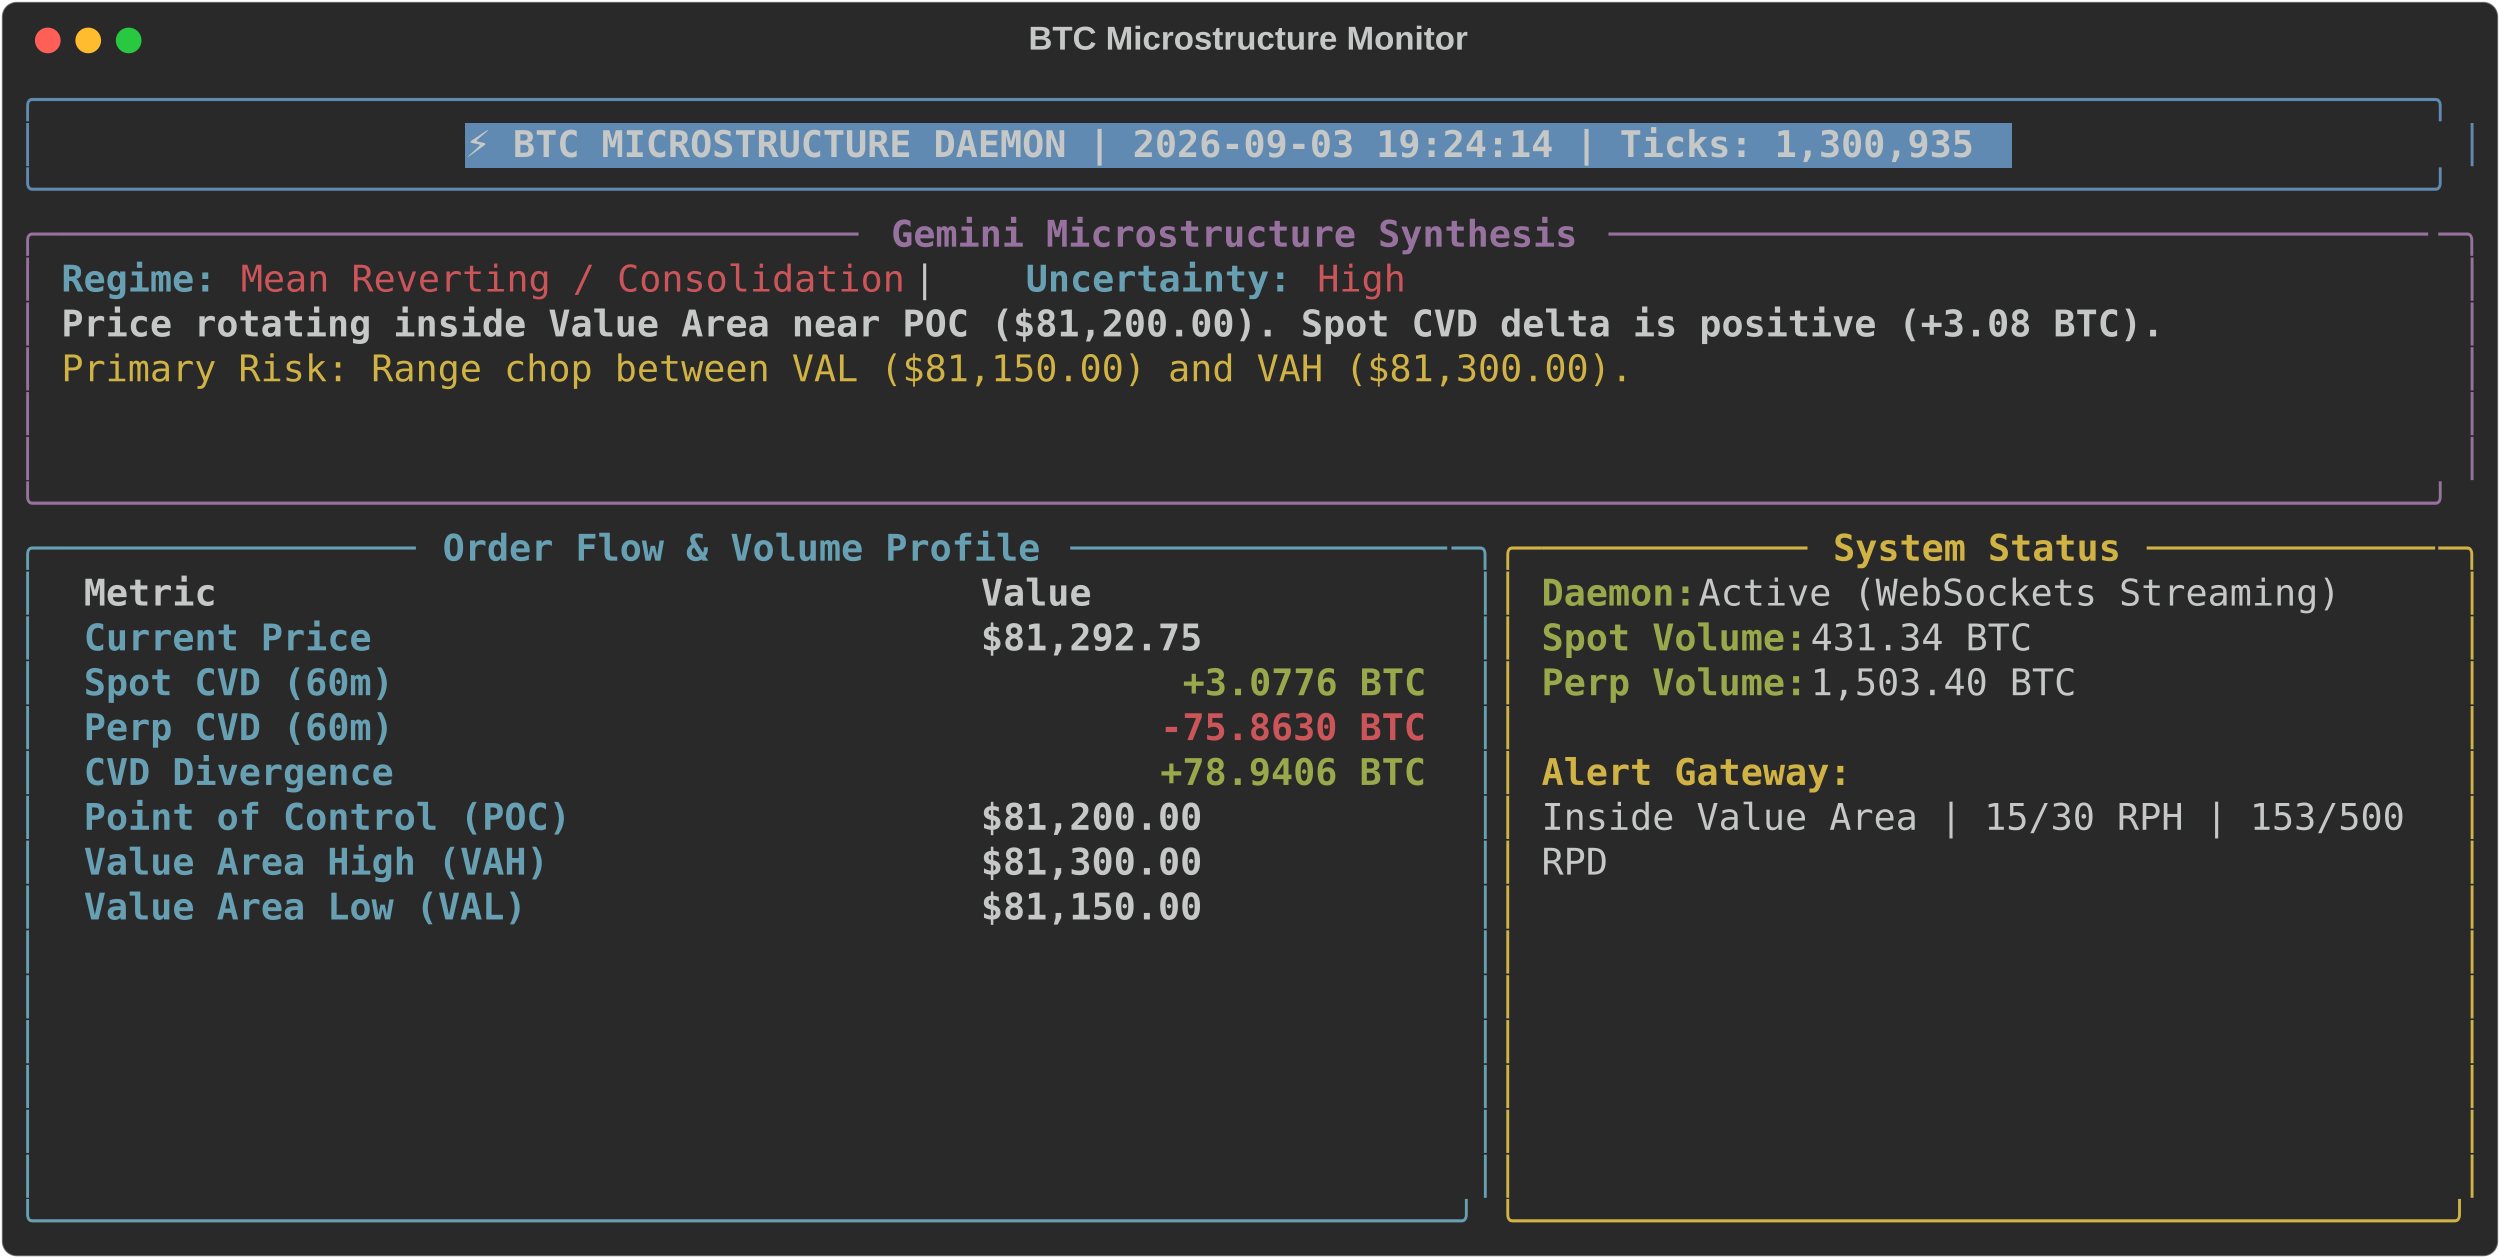
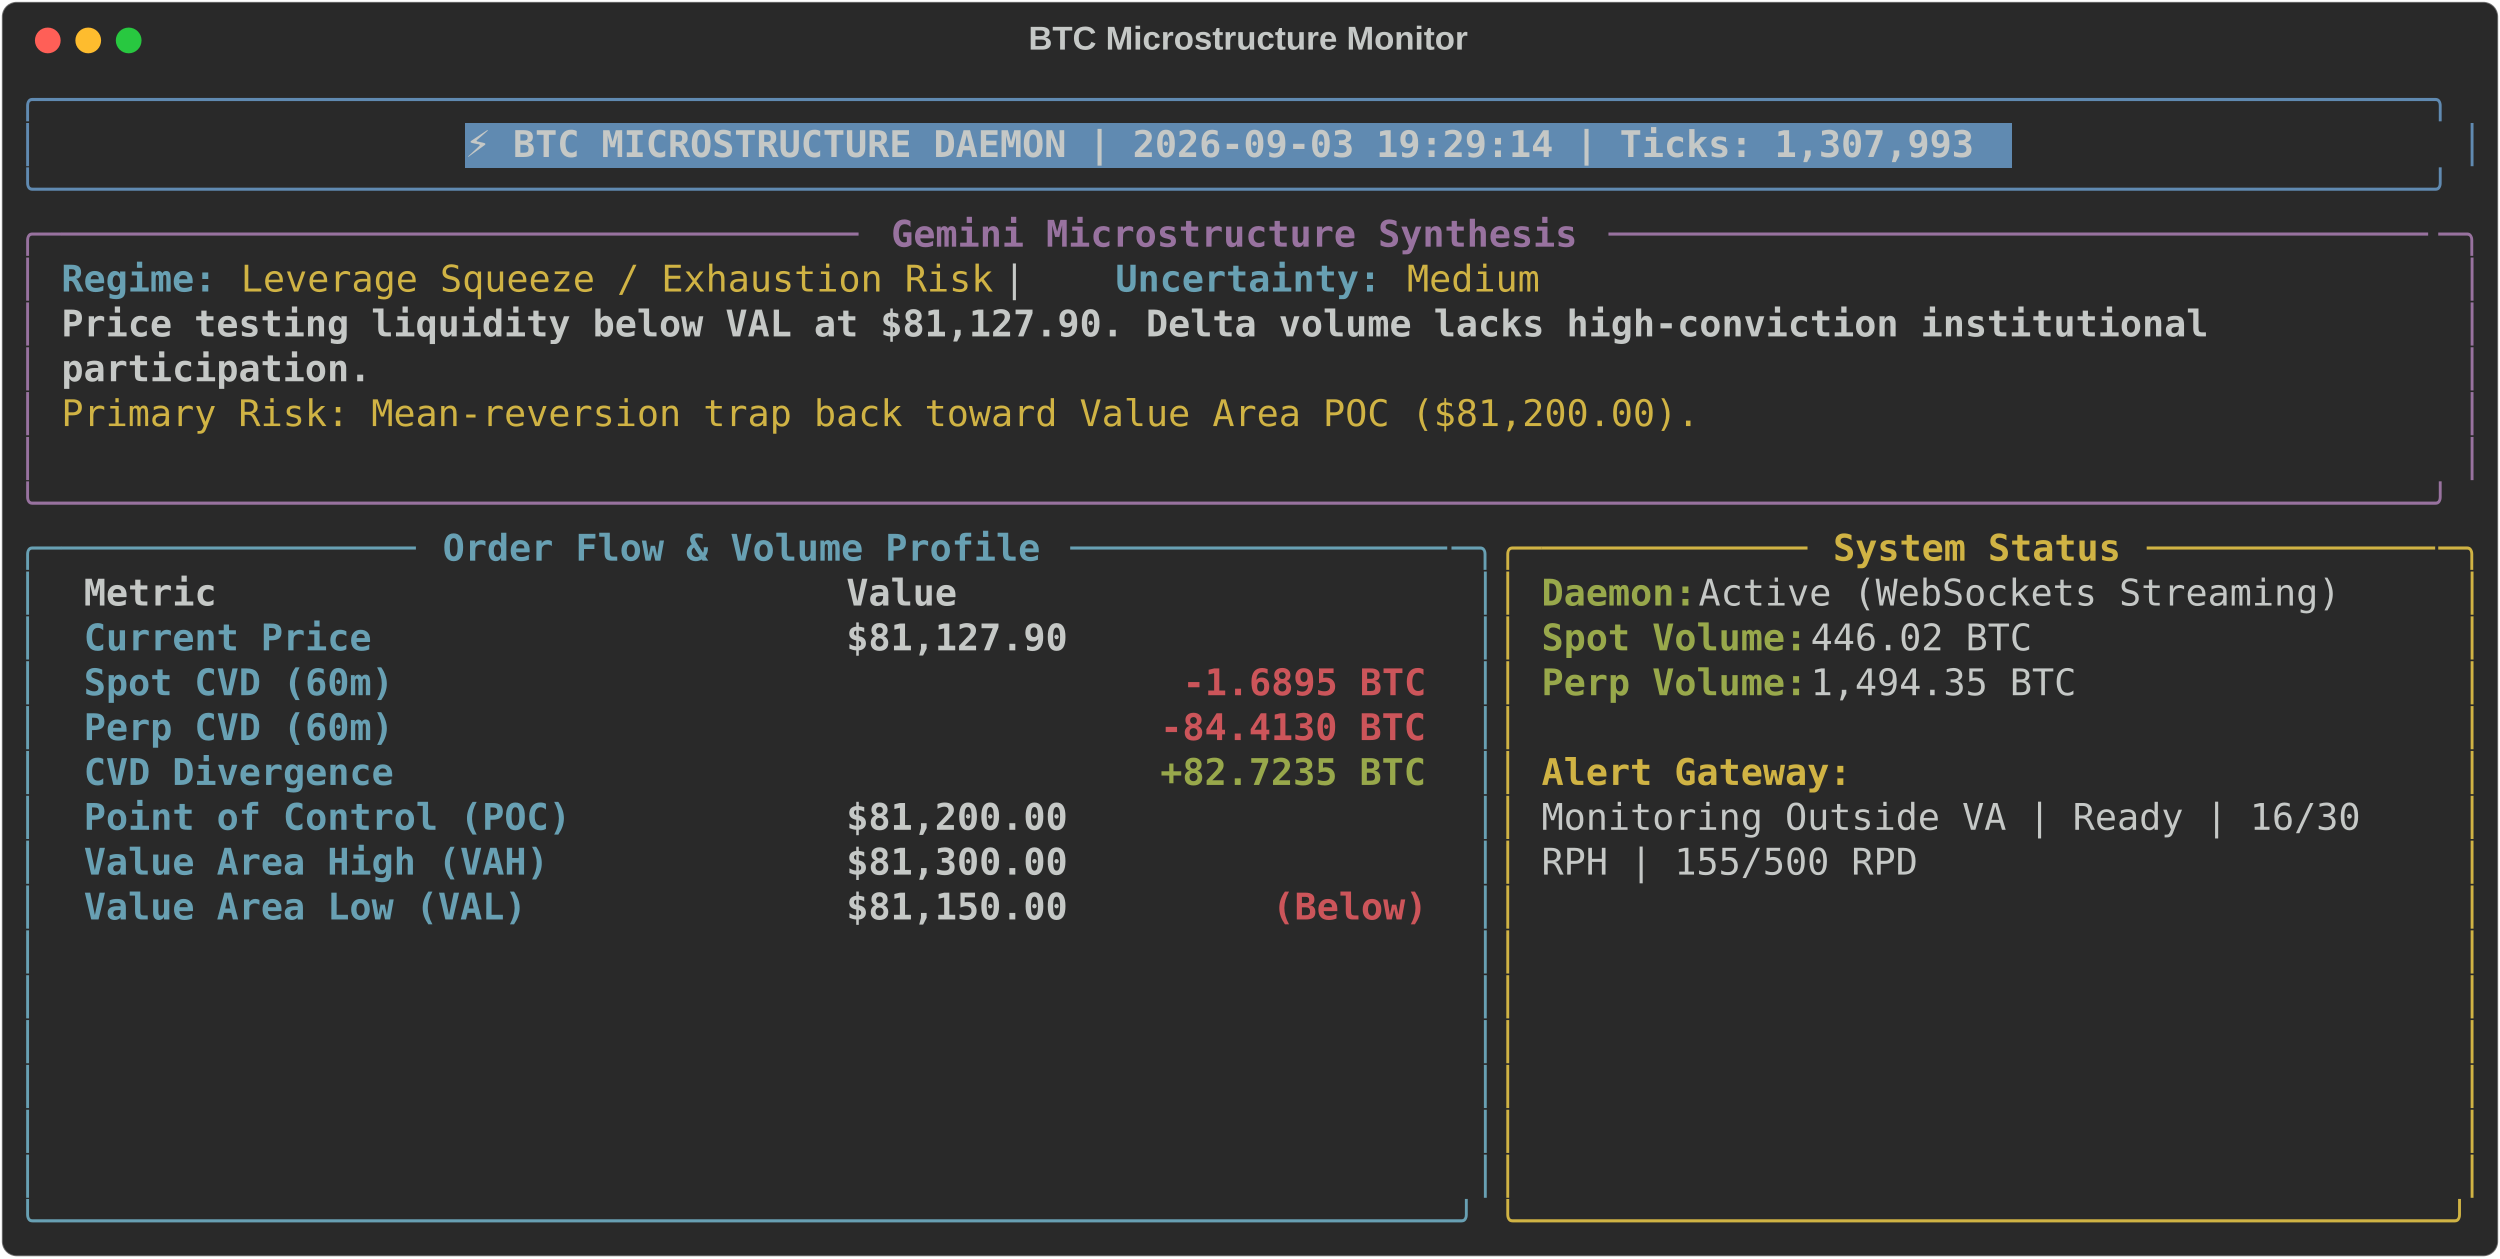
<svg xmlns="http://www.w3.org/2000/svg" class="rich-terminal" viewBox="0 0 1360 684.4">
  <style>

    @font-face {
        font-family: "Fira Code";
        src: local("FiraCode-Regular"),
                url("https://cdnjs.cloudflare.com/ajax/libs/firacode/6.2.0/woff2/FiraCode-Regular.woff2") format("woff2"),
                url("https://cdnjs.cloudflare.com/ajax/libs/firacode/6.2.0/woff/FiraCode-Regular.woff") format("woff");
        font-style: normal;
        font-weight: 400;
    }
    @font-face {
        font-family: "Fira Code";
        src: local("FiraCode-Bold"),
                url("https://cdnjs.cloudflare.com/ajax/libs/firacode/6.2.0/woff2/FiraCode-Bold.woff2") format("woff2"),
                url("https://cdnjs.cloudflare.com/ajax/libs/firacode/6.2.0/woff/FiraCode-Bold.woff") format("woff");
        font-style: bold;
        font-weight: 700;
    }

-     .terminal-2277723588-matrix {
+     .terminal-1126604002-matrix {
        font-family: Fira Code, monospace;
        font-size: 20px;
        line-height: 24.4px;
        font-variant-east-asian: full-width;
    }

-     .terminal-2277723588-title {
+     .terminal-1126604002-title {
        font-size: 18px;
        font-weight: bold;
        font-family: arial;
    }

-     .terminal-2277723588-r1 { fill: #608ab1 }
- .terminal-2277723588-r2 { fill: #c5c8c6 }
- .terminal-2277723588-r3 { fill: #c5c8c6;font-weight: bold }
- .terminal-2277723588-r4 { fill: #98729f }
- .terminal-2277723588-r5 { fill: #98729f;font-weight: bold }
- .terminal-2277723588-r6 { fill: #68a0b3;font-weight: bold }
- .terminal-2277723588-r7 { fill: #cc555a }
- .terminal-2277723588-r8 { fill: #d0b344 }
- .terminal-2277723588-r9 { fill: #68a0b3 }
- .terminal-2277723588-r10 { fill: #d0b344;font-weight: bold }
- .terminal-2277723588-r11 { fill: #98a84b;font-weight: bold }
- .terminal-2277723588-r12 { fill: #cc555a;font-weight: bold }
+     .terminal-1126604002-r1 { fill: #608ab1 }
+ .terminal-1126604002-r2 { fill: #c5c8c6 }
+ .terminal-1126604002-r3 { fill: #c5c8c6;font-weight: bold }
+ .terminal-1126604002-r4 { fill: #98729f }
+ .terminal-1126604002-r5 { fill: #98729f;font-weight: bold }
+ .terminal-1126604002-r6 { fill: #68a0b3;font-weight: bold }
+ .terminal-1126604002-r7 { fill: #d0b344 }
+ .terminal-1126604002-r8 { fill: #68a0b3 }
+ .terminal-1126604002-r9 { fill: #d0b344;font-weight: bold }
+ .terminal-1126604002-r10 { fill: #98a84b;font-weight: bold }
+ .terminal-1126604002-r11 { fill: #cc555a;font-weight: bold }
    </style>
  <defs>
-     <clipPath id="terminal-2277723588-clip-terminal">
+     <clipPath id="terminal-1126604002-clip-terminal">
      <rect x="0" y="0" width="1341.0" height="633.4" />
    </clipPath>
-     <clipPath id="terminal-2277723588-line-0">
+     <clipPath id="terminal-1126604002-line-0">
      <rect x="0" y="1.5" width="1342" height="24.65" />
    </clipPath>
-     <clipPath id="terminal-2277723588-line-1">
+     <clipPath id="terminal-1126604002-line-1">
      <rect x="0" y="25.9" width="1342" height="24.65" />
    </clipPath>
-     <clipPath id="terminal-2277723588-line-2">
+     <clipPath id="terminal-1126604002-line-2">
      <rect x="0" y="50.3" width="1342" height="24.65" />
    </clipPath>
-     <clipPath id="terminal-2277723588-line-3">
+     <clipPath id="terminal-1126604002-line-3">
      <rect x="0" y="74.7" width="1342" height="24.65" />
    </clipPath>
-     <clipPath id="terminal-2277723588-line-4">
+     <clipPath id="terminal-1126604002-line-4">
      <rect x="0" y="99.1" width="1342" height="24.65" />
    </clipPath>
-     <clipPath id="terminal-2277723588-line-5">
+     <clipPath id="terminal-1126604002-line-5">
      <rect x="0" y="123.5" width="1342" height="24.65" />
    </clipPath>
-     <clipPath id="terminal-2277723588-line-6">
+     <clipPath id="terminal-1126604002-line-6">
      <rect x="0" y="147.9" width="1342" height="24.65" />
    </clipPath>
-     <clipPath id="terminal-2277723588-line-7">
+     <clipPath id="terminal-1126604002-line-7">
      <rect x="0" y="172.3" width="1342" height="24.65" />
    </clipPath>
-     <clipPath id="terminal-2277723588-line-8">
+     <clipPath id="terminal-1126604002-line-8">
      <rect x="0" y="196.7" width="1342" height="24.65" />
    </clipPath>
-     <clipPath id="terminal-2277723588-line-9">
+     <clipPath id="terminal-1126604002-line-9">
      <rect x="0" y="221.1" width="1342" height="24.65" />
    </clipPath>
-     <clipPath id="terminal-2277723588-line-10">
+     <clipPath id="terminal-1126604002-line-10">
      <rect x="0" y="245.5" width="1342" height="24.65" />
    </clipPath>
-     <clipPath id="terminal-2277723588-line-11">
+     <clipPath id="terminal-1126604002-line-11">
      <rect x="0" y="269.9" width="1342" height="24.65" />
    </clipPath>
-     <clipPath id="terminal-2277723588-line-12">
+     <clipPath id="terminal-1126604002-line-12">
      <rect x="0" y="294.3" width="1342" height="24.65" />
    </clipPath>
-     <clipPath id="terminal-2277723588-line-13">
+     <clipPath id="terminal-1126604002-line-13">
      <rect x="0" y="318.7" width="1342" height="24.65" />
    </clipPath>
-     <clipPath id="terminal-2277723588-line-14">
+     <clipPath id="terminal-1126604002-line-14">
      <rect x="0" y="343.1" width="1342" height="24.65" />
    </clipPath>
-     <clipPath id="terminal-2277723588-line-15">
+     <clipPath id="terminal-1126604002-line-15">
      <rect x="0" y="367.5" width="1342" height="24.65" />
    </clipPath>
-     <clipPath id="terminal-2277723588-line-16">
+     <clipPath id="terminal-1126604002-line-16">
      <rect x="0" y="391.9" width="1342" height="24.65" />
    </clipPath>
-     <clipPath id="terminal-2277723588-line-17">
+     <clipPath id="terminal-1126604002-line-17">
      <rect x="0" y="416.3" width="1342" height="24.65" />
    </clipPath>
-     <clipPath id="terminal-2277723588-line-18">
+     <clipPath id="terminal-1126604002-line-18">
      <rect x="0" y="440.7" width="1342" height="24.65" />
    </clipPath>
-     <clipPath id="terminal-2277723588-line-19">
+     <clipPath id="terminal-1126604002-line-19">
      <rect x="0" y="465.1" width="1342" height="24.65" />
    </clipPath>
-     <clipPath id="terminal-2277723588-line-20">
+     <clipPath id="terminal-1126604002-line-20">
      <rect x="0" y="489.5" width="1342" height="24.65" />
    </clipPath>
-     <clipPath id="terminal-2277723588-line-21">
+     <clipPath id="terminal-1126604002-line-21">
      <rect x="0" y="513.9" width="1342" height="24.65" />
    </clipPath>
-     <clipPath id="terminal-2277723588-line-22">
+     <clipPath id="terminal-1126604002-line-22">
      <rect x="0" y="538.3" width="1342" height="24.65" />
    </clipPath>
-     <clipPath id="terminal-2277723588-line-23">
+     <clipPath id="terminal-1126604002-line-23">
      <rect x="0" y="562.7" width="1342" height="24.65" />
    </clipPath>
-     <clipPath id="terminal-2277723588-line-24">
+     <clipPath id="terminal-1126604002-line-24">
      <rect x="0" y="587.1" width="1342" height="24.65" />
    </clipPath>
  </defs>
  <rect fill="#292929" stroke="rgba(255,255,255,0.35)" stroke-width="1" x="1" y="1" width="1358" height="682.4" rx="8" />
-   <text class="terminal-2277723588-title" fill="#c5c8c6" text-anchor="middle" x="679" y="27">BTC Microstructure Monitor</text>
+   <text class="terminal-1126604002-title" fill="#c5c8c6" text-anchor="middle" x="679" y="27">BTC Microstructure Monitor</text>
  <g transform="translate(26,22)">
    <circle cx="0" cy="0" r="7" fill="#ff5f57" />
    <circle cx="22" cy="0" r="7" fill="#febc2e" />
    <circle cx="44" cy="0" r="7" fill="#28c840" />
  </g>
-   <g transform="translate(9, 41)" clip-path="url(#terminal-2277723588-clip-terminal)">
+   <g transform="translate(9, 41)" clip-path="url(#terminal-1126604002-clip-terminal)">
    <rect fill="#608ab1" x="244" y="25.9" width="841.8" height="24.65" shape-rendering="crispEdges" />
-     <g class="terminal-2277723588-matrix">
-       <text class="terminal-2277723588-r1" x="0" y="20" textLength="1342" clip-path="url(#terminal-2277723588-line-0)">╭────────────────────────────────────────────────────────────────────────────────────────────────────────────╮</text>
-       <text class="terminal-2277723588-r2" x="1342" y="20" textLength="12.2" clip-path="url(#terminal-2277723588-line-0)">
- </text>
-       <text class="terminal-2277723588-r1" x="0" y="44.4" textLength="12.2" clip-path="url(#terminal-2277723588-line-1)">│</text>
-       <text class="terminal-2277723588-r3" x="244" y="44.4" textLength="829.6" clip-path="url(#terminal-2277723588-line-1)">⚡ BTC MICROSTRUCTURE DAEMON | 2026-09-03 19:24:14 | Ticks: 1,300,935</text>
-       <text class="terminal-2277723588-r1" x="1329.8" y="44.4" textLength="12.2" clip-path="url(#terminal-2277723588-line-1)">│</text>
-       <text class="terminal-2277723588-r2" x="1342" y="44.4" textLength="12.2" clip-path="url(#terminal-2277723588-line-1)">
- </text>
-       <text class="terminal-2277723588-r1" x="0" y="68.8" textLength="1342" clip-path="url(#terminal-2277723588-line-2)">╰────────────────────────────────────────────────────────────────────────────────────────────────────────────╯</text>
-       <text class="terminal-2277723588-r2" x="1342" y="68.8" textLength="12.2" clip-path="url(#terminal-2277723588-line-2)">
- </text>
-       <text class="terminal-2277723588-r4" x="0" y="93.2" textLength="24.4" clip-path="url(#terminal-2277723588-line-3)">╭─</text>
-       <text class="terminal-2277723588-r4" x="24.4" y="93.2" textLength="439.2" clip-path="url(#terminal-2277723588-line-3)">────────────────────────────────────</text>
-       <text class="terminal-2277723588-r5" x="475.8" y="93.2" textLength="378.2" clip-path="url(#terminal-2277723588-line-3)">Gemini Microstructure Synthesis</text>
-       <text class="terminal-2277723588-r4" x="866.2" y="93.2" textLength="451.4" clip-path="url(#terminal-2277723588-line-3)">─────────────────────────────────────</text>
-       <text class="terminal-2277723588-r4" x="1317.6" y="93.2" textLength="24.4" clip-path="url(#terminal-2277723588-line-3)">─╮</text>
-       <text class="terminal-2277723588-r2" x="1342" y="93.2" textLength="12.2" clip-path="url(#terminal-2277723588-line-3)">
- </text>
-       <text class="terminal-2277723588-r4" x="0" y="117.6" textLength="12.2" clip-path="url(#terminal-2277723588-line-4)">│</text>
-       <text class="terminal-2277723588-r6" x="24.4" y="117.6" textLength="85.4" clip-path="url(#terminal-2277723588-line-4)">Regime:</text>
-       <text class="terminal-2277723588-r7" x="122" y="117.6" textLength="366" clip-path="url(#terminal-2277723588-line-4)">Mean Reverting / Consolidation</text>
-       <text class="terminal-2277723588-r2" x="488" y="117.6" textLength="61" clip-path="url(#terminal-2277723588-line-4)">  |  </text>
-       <text class="terminal-2277723588-r6" x="549" y="117.6" textLength="146.4" clip-path="url(#terminal-2277723588-line-4)">Uncertainty:</text>
-       <text class="terminal-2277723588-r7" x="707.6" y="117.6" textLength="48.8" clip-path="url(#terminal-2277723588-line-4)">High</text>
-       <text class="terminal-2277723588-r4" x="1329.8" y="117.6" textLength="12.2" clip-path="url(#terminal-2277723588-line-4)">│</text>
-       <text class="terminal-2277723588-r2" x="1342" y="117.6" textLength="12.2" clip-path="url(#terminal-2277723588-line-4)">
- </text>
-       <text class="terminal-2277723588-r4" x="0" y="142" textLength="12.2" clip-path="url(#terminal-2277723588-line-5)">│</text>
-       <text class="terminal-2277723588-r3" x="24.4" y="142" textLength="1159" clip-path="url(#terminal-2277723588-line-5)">Price rotating inside Value Area near POC ($81,200.00). Spot CVD delta is positive (+3.08 BTC).</text>
-       <text class="terminal-2277723588-r4" x="1329.8" y="142" textLength="12.2" clip-path="url(#terminal-2277723588-line-5)">│</text>
-       <text class="terminal-2277723588-r2" x="1342" y="142" textLength="12.2" clip-path="url(#terminal-2277723588-line-5)">
- </text>
-       <text class="terminal-2277723588-r4" x="0" y="166.4" textLength="12.2" clip-path="url(#terminal-2277723588-line-6)">│</text>
-       <text class="terminal-2277723588-r8" x="24.4" y="166.4" textLength="866.2" clip-path="url(#terminal-2277723588-line-6)">Primary Risk: Range chop between VAL ($81,150.00) and VAH ($81,300.00).</text>
-       <text class="terminal-2277723588-r4" x="1329.8" y="166.4" textLength="12.2" clip-path="url(#terminal-2277723588-line-6)">│</text>
-       <text class="terminal-2277723588-r2" x="1342" y="166.4" textLength="12.2" clip-path="url(#terminal-2277723588-line-6)">
- </text>
-       <text class="terminal-2277723588-r4" x="0" y="190.8" textLength="12.2" clip-path="url(#terminal-2277723588-line-7)">│</text>
-       <text class="terminal-2277723588-r4" x="1329.8" y="190.8" textLength="12.2" clip-path="url(#terminal-2277723588-line-7)">│</text>
-       <text class="terminal-2277723588-r2" x="1342" y="190.8" textLength="12.2" clip-path="url(#terminal-2277723588-line-7)">
- </text>
-       <text class="terminal-2277723588-r4" x="0" y="215.2" textLength="12.2" clip-path="url(#terminal-2277723588-line-8)">│</text>
-       <text class="terminal-2277723588-r4" x="1329.8" y="215.2" textLength="12.2" clip-path="url(#terminal-2277723588-line-8)">│</text>
-       <text class="terminal-2277723588-r2" x="1342" y="215.2" textLength="12.2" clip-path="url(#terminal-2277723588-line-8)">
- </text>
-       <text class="terminal-2277723588-r4" x="0" y="239.6" textLength="1342" clip-path="url(#terminal-2277723588-line-9)">╰────────────────────────────────────────────────────────────────────────────────────────────────────────────╯</text>
-       <text class="terminal-2277723588-r2" x="1342" y="239.6" textLength="12.2" clip-path="url(#terminal-2277723588-line-9)">
- </text>
-       <text class="terminal-2277723588-r9" x="0" y="264" textLength="24.4" clip-path="url(#terminal-2277723588-line-10)">╭─</text>
-       <text class="terminal-2277723588-r9" x="24.4" y="264" textLength="195.2" clip-path="url(#terminal-2277723588-line-10)">────────────────</text>
-       <text class="terminal-2277723588-r6" x="231.8" y="264" textLength="329.4" clip-path="url(#terminal-2277723588-line-10)">Order Flow &amp; Volume Profile</text>
-       <text class="terminal-2277723588-r9" x="573.4" y="264" textLength="207.4" clip-path="url(#terminal-2277723588-line-10)">─────────────────</text>
-       <text class="terminal-2277723588-r9" x="780.8" y="264" textLength="24.4" clip-path="url(#terminal-2277723588-line-10)">─╮</text>
-       <text class="terminal-2277723588-r8" x="805.2" y="264" textLength="24.4" clip-path="url(#terminal-2277723588-line-10)">╭─</text>
-       <text class="terminal-2277723588-r8" x="829.6" y="264" textLength="146.4" clip-path="url(#terminal-2277723588-line-10)">────────────</text>
-       <text class="terminal-2277723588-r10" x="988.2" y="264" textLength="158.6" clip-path="url(#terminal-2277723588-line-10)">System Status</text>
-       <text class="terminal-2277723588-r8" x="1159" y="264" textLength="158.6" clip-path="url(#terminal-2277723588-line-10)">─────────────</text>
-       <text class="terminal-2277723588-r8" x="1317.6" y="264" textLength="24.4" clip-path="url(#terminal-2277723588-line-10)">─╮</text>
-       <text class="terminal-2277723588-r2" x="1342" y="264" textLength="12.2" clip-path="url(#terminal-2277723588-line-10)">
- </text>
-       <text class="terminal-2277723588-r9" x="0" y="288.4" textLength="12.2" clip-path="url(#terminal-2277723588-line-11)">│</text>
-       <text class="terminal-2277723588-r3" x="36.6" y="288.4" textLength="463.6" clip-path="url(#terminal-2277723588-line-11)">Metric                                </text>
-       <text class="terminal-2277723588-r3" x="524.6" y="288.4" textLength="244" clip-path="url(#terminal-2277723588-line-11)">               Value</text>
-       <text class="terminal-2277723588-r9" x="793" y="288.4" textLength="12.2" clip-path="url(#terminal-2277723588-line-11)">│</text>
-       <text class="terminal-2277723588-r8" x="805.2" y="288.4" textLength="12.2" clip-path="url(#terminal-2277723588-line-11)">│</text>
-       <text class="terminal-2277723588-r11" x="829.6" y="288.4" textLength="85.4" clip-path="url(#terminal-2277723588-line-11)">Daemon:</text>
-       <text class="terminal-2277723588-r2" x="915" y="288.4" textLength="366" clip-path="url(#terminal-2277723588-line-11)"> Active (WebSockets Streaming)</text>
-       <text class="terminal-2277723588-r8" x="1329.8" y="288.4" textLength="12.2" clip-path="url(#terminal-2277723588-line-11)">│</text>
-       <text class="terminal-2277723588-r2" x="1342" y="288.4" textLength="12.2" clip-path="url(#terminal-2277723588-line-11)">
- </text>
-       <text class="terminal-2277723588-r9" x="0" y="312.8" textLength="12.2" clip-path="url(#terminal-2277723588-line-12)">│</text>
-       <text class="terminal-2277723588-r6" x="36.6" y="312.8" textLength="463.6" clip-path="url(#terminal-2277723588-line-12)">Current Price                         </text>
-       <text class="terminal-2277723588-r3" x="524.6" y="312.8" textLength="244" clip-path="url(#terminal-2277723588-line-12)">          $81,292.75</text>
-       <text class="terminal-2277723588-r9" x="793" y="312.8" textLength="12.2" clip-path="url(#terminal-2277723588-line-12)">│</text>
-       <text class="terminal-2277723588-r8" x="805.2" y="312.8" textLength="12.2" clip-path="url(#terminal-2277723588-line-12)">│</text>
-       <text class="terminal-2277723588-r11" x="829.6" y="312.8" textLength="146.4" clip-path="url(#terminal-2277723588-line-12)">Spot Volume:</text>
-       <text class="terminal-2277723588-r2" x="976" y="312.8" textLength="134.2" clip-path="url(#terminal-2277723588-line-12)"> 431.34 BTC</text>
-       <text class="terminal-2277723588-r8" x="1329.8" y="312.8" textLength="12.2" clip-path="url(#terminal-2277723588-line-12)">│</text>
-       <text class="terminal-2277723588-r2" x="1342" y="312.8" textLength="12.2" clip-path="url(#terminal-2277723588-line-12)">
- </text>
-       <text class="terminal-2277723588-r9" x="0" y="337.2" textLength="12.2" clip-path="url(#terminal-2277723588-line-13)">│</text>
-       <text class="terminal-2277723588-r6" x="36.6" y="337.2" textLength="463.6" clip-path="url(#terminal-2277723588-line-13)">Spot CVD (60m)                        </text>
-       <text class="terminal-2277723588-r11" x="634.4" y="337.2" textLength="134.2" clip-path="url(#terminal-2277723588-line-13)">+3.0776 BTC</text>
-       <text class="terminal-2277723588-r9" x="793" y="337.2" textLength="12.2" clip-path="url(#terminal-2277723588-line-13)">│</text>
-       <text class="terminal-2277723588-r8" x="805.2" y="337.2" textLength="12.2" clip-path="url(#terminal-2277723588-line-13)">│</text>
-       <text class="terminal-2277723588-r11" x="829.6" y="337.2" textLength="146.4" clip-path="url(#terminal-2277723588-line-13)">Perp Volume:</text>
-       <text class="terminal-2277723588-r2" x="976" y="337.2" textLength="158.6" clip-path="url(#terminal-2277723588-line-13)"> 1,503.40 BTC</text>
-       <text class="terminal-2277723588-r8" x="1329.8" y="337.2" textLength="12.2" clip-path="url(#terminal-2277723588-line-13)">│</text>
-       <text class="terminal-2277723588-r2" x="1342" y="337.2" textLength="12.2" clip-path="url(#terminal-2277723588-line-13)">
- </text>
-       <text class="terminal-2277723588-r9" x="0" y="361.6" textLength="12.2" clip-path="url(#terminal-2277723588-line-14)">│</text>
-       <text class="terminal-2277723588-r6" x="36.6" y="361.6" textLength="463.6" clip-path="url(#terminal-2277723588-line-14)">Perp CVD (60m)                        </text>
-       <text class="terminal-2277723588-r12" x="622.2" y="361.6" textLength="146.4" clip-path="url(#terminal-2277723588-line-14)">-75.8630 BTC</text>
-       <text class="terminal-2277723588-r9" x="793" y="361.6" textLength="12.2" clip-path="url(#terminal-2277723588-line-14)">│</text>
-       <text class="terminal-2277723588-r8" x="805.2" y="361.6" textLength="12.2" clip-path="url(#terminal-2277723588-line-14)">│</text>
-       <text class="terminal-2277723588-r8" x="1329.8" y="361.6" textLength="12.2" clip-path="url(#terminal-2277723588-line-14)">│</text>
-       <text class="terminal-2277723588-r2" x="1342" y="361.6" textLength="12.2" clip-path="url(#terminal-2277723588-line-14)">
- </text>
-       <text class="terminal-2277723588-r9" x="0" y="386" textLength="12.2" clip-path="url(#terminal-2277723588-line-15)">│</text>
-       <text class="terminal-2277723588-r6" x="36.6" y="386" textLength="463.6" clip-path="url(#terminal-2277723588-line-15)">CVD Divergence                        </text>
-       <text class="terminal-2277723588-r11" x="622.2" y="386" textLength="146.4" clip-path="url(#terminal-2277723588-line-15)">+78.9406 BTC</text>
-       <text class="terminal-2277723588-r9" x="793" y="386" textLength="12.2" clip-path="url(#terminal-2277723588-line-15)">│</text>
-       <text class="terminal-2277723588-r8" x="805.2" y="386" textLength="12.2" clip-path="url(#terminal-2277723588-line-15)">│</text>
-       <text class="terminal-2277723588-r10" x="829.6" y="386" textLength="170.8" clip-path="url(#terminal-2277723588-line-15)">Alert Gateway:</text>
-       <text class="terminal-2277723588-r8" x="1329.8" y="386" textLength="12.2" clip-path="url(#terminal-2277723588-line-15)">│</text>
-       <text class="terminal-2277723588-r2" x="1342" y="386" textLength="12.2" clip-path="url(#terminal-2277723588-line-15)">
- </text>
-       <text class="terminal-2277723588-r9" x="0" y="410.4" textLength="12.2" clip-path="url(#terminal-2277723588-line-16)">│</text>
-       <text class="terminal-2277723588-r6" x="36.6" y="410.4" textLength="463.6" clip-path="url(#terminal-2277723588-line-16)">Point of Control (POC)                </text>
-       <text class="terminal-2277723588-r3" x="524.6" y="410.4" textLength="244" clip-path="url(#terminal-2277723588-line-16)">          $81,200.00</text>
-       <text class="terminal-2277723588-r9" x="793" y="410.4" textLength="12.2" clip-path="url(#terminal-2277723588-line-16)">│</text>
-       <text class="terminal-2277723588-r8" x="805.2" y="410.4" textLength="12.2" clip-path="url(#terminal-2277723588-line-16)">│</text>
-       <text class="terminal-2277723588-r2" x="829.6" y="410.4" textLength="488" clip-path="url(#terminal-2277723588-line-16)">Inside Value Area | 15/30 RPH | 153/500 </text>
-       <text class="terminal-2277723588-r8" x="1329.8" y="410.4" textLength="12.2" clip-path="url(#terminal-2277723588-line-16)">│</text>
-       <text class="terminal-2277723588-r2" x="1342" y="410.4" textLength="12.2" clip-path="url(#terminal-2277723588-line-16)">
- </text>
-       <text class="terminal-2277723588-r9" x="0" y="434.8" textLength="12.2" clip-path="url(#terminal-2277723588-line-17)">│</text>
-       <text class="terminal-2277723588-r6" x="36.6" y="434.8" textLength="463.6" clip-path="url(#terminal-2277723588-line-17)">Value Area High (VAH)                 </text>
-       <text class="terminal-2277723588-r3" x="524.6" y="434.8" textLength="244" clip-path="url(#terminal-2277723588-line-17)">          $81,300.00</text>
-       <text class="terminal-2277723588-r9" x="793" y="434.8" textLength="12.2" clip-path="url(#terminal-2277723588-line-17)">│</text>
-       <text class="terminal-2277723588-r8" x="805.2" y="434.8" textLength="12.2" clip-path="url(#terminal-2277723588-line-17)">│</text>
-       <text class="terminal-2277723588-r2" x="829.6" y="434.8" textLength="36.6" clip-path="url(#terminal-2277723588-line-17)">RPD</text>
-       <text class="terminal-2277723588-r8" x="1329.8" y="434.8" textLength="12.2" clip-path="url(#terminal-2277723588-line-17)">│</text>
-       <text class="terminal-2277723588-r2" x="1342" y="434.8" textLength="12.2" clip-path="url(#terminal-2277723588-line-17)">
- </text>
-       <text class="terminal-2277723588-r9" x="0" y="459.2" textLength="12.2" clip-path="url(#terminal-2277723588-line-18)">│</text>
-       <text class="terminal-2277723588-r6" x="36.6" y="459.2" textLength="463.6" clip-path="url(#terminal-2277723588-line-18)">Value Area Low (VAL)                  </text>
-       <text class="terminal-2277723588-r3" x="524.6" y="459.2" textLength="244" clip-path="url(#terminal-2277723588-line-18)">          $81,150.00</text>
-       <text class="terminal-2277723588-r9" x="793" y="459.2" textLength="12.2" clip-path="url(#terminal-2277723588-line-18)">│</text>
-       <text class="terminal-2277723588-r8" x="805.2" y="459.2" textLength="12.2" clip-path="url(#terminal-2277723588-line-18)">│</text>
-       <text class="terminal-2277723588-r8" x="1329.8" y="459.2" textLength="12.2" clip-path="url(#terminal-2277723588-line-18)">│</text>
-       <text class="terminal-2277723588-r2" x="1342" y="459.2" textLength="12.2" clip-path="url(#terminal-2277723588-line-18)">
- </text>
-       <text class="terminal-2277723588-r9" x="0" y="483.6" textLength="12.2" clip-path="url(#terminal-2277723588-line-19)">│</text>
-       <text class="terminal-2277723588-r9" x="793" y="483.6" textLength="12.2" clip-path="url(#terminal-2277723588-line-19)">│</text>
-       <text class="terminal-2277723588-r8" x="805.2" y="483.6" textLength="12.2" clip-path="url(#terminal-2277723588-line-19)">│</text>
-       <text class="terminal-2277723588-r8" x="1329.8" y="483.6" textLength="12.2" clip-path="url(#terminal-2277723588-line-19)">│</text>
-       <text class="terminal-2277723588-r2" x="1342" y="483.6" textLength="12.2" clip-path="url(#terminal-2277723588-line-19)">
- </text>
-       <text class="terminal-2277723588-r9" x="0" y="508" textLength="12.2" clip-path="url(#terminal-2277723588-line-20)">│</text>
-       <text class="terminal-2277723588-r9" x="793" y="508" textLength="12.2" clip-path="url(#terminal-2277723588-line-20)">│</text>
-       <text class="terminal-2277723588-r8" x="805.2" y="508" textLength="12.2" clip-path="url(#terminal-2277723588-line-20)">│</text>
-       <text class="terminal-2277723588-r8" x="1329.8" y="508" textLength="12.2" clip-path="url(#terminal-2277723588-line-20)">│</text>
-       <text class="terminal-2277723588-r2" x="1342" y="508" textLength="12.2" clip-path="url(#terminal-2277723588-line-20)">
- </text>
-       <text class="terminal-2277723588-r9" x="0" y="532.4" textLength="12.2" clip-path="url(#terminal-2277723588-line-21)">│</text>
-       <text class="terminal-2277723588-r9" x="793" y="532.4" textLength="12.2" clip-path="url(#terminal-2277723588-line-21)">│</text>
-       <text class="terminal-2277723588-r8" x="805.2" y="532.4" textLength="12.2" clip-path="url(#terminal-2277723588-line-21)">│</text>
-       <text class="terminal-2277723588-r8" x="1329.8" y="532.4" textLength="12.2" clip-path="url(#terminal-2277723588-line-21)">│</text>
-       <text class="terminal-2277723588-r2" x="1342" y="532.4" textLength="12.2" clip-path="url(#terminal-2277723588-line-21)">
- </text>
-       <text class="terminal-2277723588-r9" x="0" y="556.8" textLength="12.2" clip-path="url(#terminal-2277723588-line-22)">│</text>
-       <text class="terminal-2277723588-r9" x="793" y="556.8" textLength="12.2" clip-path="url(#terminal-2277723588-line-22)">│</text>
-       <text class="terminal-2277723588-r8" x="805.2" y="556.8" textLength="12.2" clip-path="url(#terminal-2277723588-line-22)">│</text>
-       <text class="terminal-2277723588-r8" x="1329.8" y="556.8" textLength="12.2" clip-path="url(#terminal-2277723588-line-22)">│</text>
-       <text class="terminal-2277723588-r2" x="1342" y="556.8" textLength="12.2" clip-path="url(#terminal-2277723588-line-22)">
- </text>
-       <text class="terminal-2277723588-r9" x="0" y="581.2" textLength="12.2" clip-path="url(#terminal-2277723588-line-23)">│</text>
-       <text class="terminal-2277723588-r9" x="793" y="581.2" textLength="12.2" clip-path="url(#terminal-2277723588-line-23)">│</text>
-       <text class="terminal-2277723588-r8" x="805.2" y="581.2" textLength="12.2" clip-path="url(#terminal-2277723588-line-23)">│</text>
-       <text class="terminal-2277723588-r8" x="1329.8" y="581.2" textLength="12.2" clip-path="url(#terminal-2277723588-line-23)">│</text>
-       <text class="terminal-2277723588-r2" x="1342" y="581.2" textLength="12.2" clip-path="url(#terminal-2277723588-line-23)">
- </text>
-       <text class="terminal-2277723588-r9" x="0" y="605.6" textLength="12.2" clip-path="url(#terminal-2277723588-line-24)">│</text>
-       <text class="terminal-2277723588-r9" x="793" y="605.6" textLength="12.2" clip-path="url(#terminal-2277723588-line-24)">│</text>
-       <text class="terminal-2277723588-r8" x="805.2" y="605.6" textLength="12.2" clip-path="url(#terminal-2277723588-line-24)">│</text>
-       <text class="terminal-2277723588-r8" x="1329.8" y="605.6" textLength="12.2" clip-path="url(#terminal-2277723588-line-24)">│</text>
-       <text class="terminal-2277723588-r2" x="1342" y="605.6" textLength="12.2" clip-path="url(#terminal-2277723588-line-24)">
- </text>
-       <text class="terminal-2277723588-r9" x="0" y="630" textLength="805.2" clip-path="url(#terminal-2277723588-line-25)">╰────────────────────────────────────────────────────────────────╯</text>
-       <text class="terminal-2277723588-r8" x="805.2" y="630" textLength="536.8" clip-path="url(#terminal-2277723588-line-25)">╰──────────────────────────────────────────╯</text>
-       <text class="terminal-2277723588-r2" x="1342" y="630" textLength="12.2" clip-path="url(#terminal-2277723588-line-25)">
+     <g class="terminal-1126604002-matrix">
+       <text class="terminal-1126604002-r1" x="0" y="20" textLength="1342" clip-path="url(#terminal-1126604002-line-0)">╭────────────────────────────────────────────────────────────────────────────────────────────────────────────╮</text>
+       <text class="terminal-1126604002-r2" x="1342" y="20" textLength="12.2" clip-path="url(#terminal-1126604002-line-0)">
+ </text>
+       <text class="terminal-1126604002-r1" x="0" y="44.4" textLength="12.2" clip-path="url(#terminal-1126604002-line-1)">│</text>
+       <text class="terminal-1126604002-r3" x="244" y="44.4" textLength="829.6" clip-path="url(#terminal-1126604002-line-1)">⚡ BTC MICROSTRUCTURE DAEMON | 2026-09-03 19:29:14 | Ticks: 1,307,993</text>
+       <text class="terminal-1126604002-r1" x="1329.8" y="44.4" textLength="12.2" clip-path="url(#terminal-1126604002-line-1)">│</text>
+       <text class="terminal-1126604002-r2" x="1342" y="44.4" textLength="12.2" clip-path="url(#terminal-1126604002-line-1)">
+ </text>
+       <text class="terminal-1126604002-r1" x="0" y="68.8" textLength="1342" clip-path="url(#terminal-1126604002-line-2)">╰────────────────────────────────────────────────────────────────────────────────────────────────────────────╯</text>
+       <text class="terminal-1126604002-r2" x="1342" y="68.8" textLength="12.2" clip-path="url(#terminal-1126604002-line-2)">
+ </text>
+       <text class="terminal-1126604002-r4" x="0" y="93.2" textLength="24.4" clip-path="url(#terminal-1126604002-line-3)">╭─</text>
+       <text class="terminal-1126604002-r4" x="24.4" y="93.2" textLength="439.2" clip-path="url(#terminal-1126604002-line-3)">────────────────────────────────────</text>
+       <text class="terminal-1126604002-r5" x="475.8" y="93.2" textLength="378.2" clip-path="url(#terminal-1126604002-line-3)">Gemini Microstructure Synthesis</text>
+       <text class="terminal-1126604002-r4" x="866.2" y="93.2" textLength="451.4" clip-path="url(#terminal-1126604002-line-3)">─────────────────────────────────────</text>
+       <text class="terminal-1126604002-r4" x="1317.6" y="93.2" textLength="24.4" clip-path="url(#terminal-1126604002-line-3)">─╮</text>
+       <text class="terminal-1126604002-r2" x="1342" y="93.2" textLength="12.2" clip-path="url(#terminal-1126604002-line-3)">
+ </text>
+       <text class="terminal-1126604002-r4" x="0" y="117.6" textLength="12.2" clip-path="url(#terminal-1126604002-line-4)">│</text>
+       <text class="terminal-1126604002-r6" x="24.4" y="117.6" textLength="85.4" clip-path="url(#terminal-1126604002-line-4)">Regime:</text>
+       <text class="terminal-1126604002-r7" x="122" y="117.6" textLength="414.8" clip-path="url(#terminal-1126604002-line-4)">Leverage Squeeze / Exhaustion Risk</text>
+       <text class="terminal-1126604002-r2" x="536.8" y="117.6" textLength="61" clip-path="url(#terminal-1126604002-line-4)">  |  </text>
+       <text class="terminal-1126604002-r6" x="597.8" y="117.6" textLength="146.4" clip-path="url(#terminal-1126604002-line-4)">Uncertainty:</text>
+       <text class="terminal-1126604002-r7" x="756.4" y="117.6" textLength="73.2" clip-path="url(#terminal-1126604002-line-4)">Medium</text>
+       <text class="terminal-1126604002-r4" x="1329.8" y="117.6" textLength="12.2" clip-path="url(#terminal-1126604002-line-4)">│</text>
+       <text class="terminal-1126604002-r2" x="1342" y="117.6" textLength="12.2" clip-path="url(#terminal-1126604002-line-4)">
+ </text>
+       <text class="terminal-1126604002-r4" x="0" y="142" textLength="12.2" clip-path="url(#terminal-1126604002-line-5)">│</text>
+       <text class="terminal-1126604002-r3" x="24.4" y="142" textLength="1195.6" clip-path="url(#terminal-1126604002-line-5)">Price testing liquidity below VAL at $81,127.90. Delta volume lacks high-conviction institutional </text>
+       <text class="terminal-1126604002-r4" x="1329.8" y="142" textLength="12.2" clip-path="url(#terminal-1126604002-line-5)">│</text>
+       <text class="terminal-1126604002-r2" x="1342" y="142" textLength="12.2" clip-path="url(#terminal-1126604002-line-5)">
+ </text>
+       <text class="terminal-1126604002-r4" x="0" y="166.4" textLength="12.2" clip-path="url(#terminal-1126604002-line-6)">│</text>
+       <text class="terminal-1126604002-r3" x="24.4" y="166.4" textLength="170.8" clip-path="url(#terminal-1126604002-line-6)">participation.</text>
+       <text class="terminal-1126604002-r4" x="1329.8" y="166.4" textLength="12.2" clip-path="url(#terminal-1126604002-line-6)">│</text>
+       <text class="terminal-1126604002-r2" x="1342" y="166.4" textLength="12.2" clip-path="url(#terminal-1126604002-line-6)">
+ </text>
+       <text class="terminal-1126604002-r4" x="0" y="190.8" textLength="12.2" clip-path="url(#terminal-1126604002-line-7)">│</text>
+       <text class="terminal-1126604002-r7" x="24.4" y="190.8" textLength="902.8" clip-path="url(#terminal-1126604002-line-7)">Primary Risk: Mean-reversion trap back toward Value Area POC ($81,200.00).</text>
+       <text class="terminal-1126604002-r4" x="1329.8" y="190.8" textLength="12.2" clip-path="url(#terminal-1126604002-line-7)">│</text>
+       <text class="terminal-1126604002-r2" x="1342" y="190.8" textLength="12.2" clip-path="url(#terminal-1126604002-line-7)">
+ </text>
+       <text class="terminal-1126604002-r4" x="0" y="215.2" textLength="12.2" clip-path="url(#terminal-1126604002-line-8)">│</text>
+       <text class="terminal-1126604002-r4" x="1329.8" y="215.2" textLength="12.2" clip-path="url(#terminal-1126604002-line-8)">│</text>
+       <text class="terminal-1126604002-r2" x="1342" y="215.2" textLength="12.2" clip-path="url(#terminal-1126604002-line-8)">
+ </text>
+       <text class="terminal-1126604002-r4" x="0" y="239.6" textLength="1342" clip-path="url(#terminal-1126604002-line-9)">╰────────────────────────────────────────────────────────────────────────────────────────────────────────────╯</text>
+       <text class="terminal-1126604002-r2" x="1342" y="239.6" textLength="12.2" clip-path="url(#terminal-1126604002-line-9)">
+ </text>
+       <text class="terminal-1126604002-r8" x="0" y="264" textLength="24.4" clip-path="url(#terminal-1126604002-line-10)">╭─</text>
+       <text class="terminal-1126604002-r8" x="24.4" y="264" textLength="195.2" clip-path="url(#terminal-1126604002-line-10)">────────────────</text>
+       <text class="terminal-1126604002-r6" x="231.8" y="264" textLength="329.4" clip-path="url(#terminal-1126604002-line-10)">Order Flow &amp; Volume Profile</text>
+       <text class="terminal-1126604002-r8" x="573.4" y="264" textLength="207.4" clip-path="url(#terminal-1126604002-line-10)">─────────────────</text>
+       <text class="terminal-1126604002-r8" x="780.8" y="264" textLength="24.4" clip-path="url(#terminal-1126604002-line-10)">─╮</text>
+       <text class="terminal-1126604002-r7" x="805.2" y="264" textLength="24.4" clip-path="url(#terminal-1126604002-line-10)">╭─</text>
+       <text class="terminal-1126604002-r7" x="829.6" y="264" textLength="146.4" clip-path="url(#terminal-1126604002-line-10)">────────────</text>
+       <text class="terminal-1126604002-r9" x="988.2" y="264" textLength="158.6" clip-path="url(#terminal-1126604002-line-10)">System Status</text>
+       <text class="terminal-1126604002-r7" x="1159" y="264" textLength="158.6" clip-path="url(#terminal-1126604002-line-10)">─────────────</text>
+       <text class="terminal-1126604002-r7" x="1317.6" y="264" textLength="24.4" clip-path="url(#terminal-1126604002-line-10)">─╮</text>
+       <text class="terminal-1126604002-r2" x="1342" y="264" textLength="12.2" clip-path="url(#terminal-1126604002-line-10)">
+ </text>
+       <text class="terminal-1126604002-r8" x="0" y="288.4" textLength="12.2" clip-path="url(#terminal-1126604002-line-11)">│</text>
+       <text class="terminal-1126604002-r3" x="36.6" y="288.4" textLength="390.4" clip-path="url(#terminal-1126604002-line-11)">Metric                          </text>
+       <text class="terminal-1126604002-r3" x="451.4" y="288.4" textLength="317.2" clip-path="url(#terminal-1126604002-line-11)">                     Value</text>
+       <text class="terminal-1126604002-r8" x="793" y="288.4" textLength="12.2" clip-path="url(#terminal-1126604002-line-11)">│</text>
+       <text class="terminal-1126604002-r7" x="805.2" y="288.4" textLength="12.2" clip-path="url(#terminal-1126604002-line-11)">│</text>
+       <text class="terminal-1126604002-r10" x="829.6" y="288.4" textLength="85.4" clip-path="url(#terminal-1126604002-line-11)">Daemon:</text>
+       <text class="terminal-1126604002-r2" x="915" y="288.4" textLength="366" clip-path="url(#terminal-1126604002-line-11)"> Active (WebSockets Streaming)</text>
+       <text class="terminal-1126604002-r7" x="1329.8" y="288.4" textLength="12.2" clip-path="url(#terminal-1126604002-line-11)">│</text>
+       <text class="terminal-1126604002-r2" x="1342" y="288.4" textLength="12.2" clip-path="url(#terminal-1126604002-line-11)">
+ </text>
+       <text class="terminal-1126604002-r8" x="0" y="312.8" textLength="12.2" clip-path="url(#terminal-1126604002-line-12)">│</text>
+       <text class="terminal-1126604002-r6" x="36.6" y="312.8" textLength="390.4" clip-path="url(#terminal-1126604002-line-12)">Current Price                   </text>
+       <text class="terminal-1126604002-r3" x="451.4" y="312.8" textLength="317.2" clip-path="url(#terminal-1126604002-line-12)">                $81,127.90</text>
+       <text class="terminal-1126604002-r8" x="793" y="312.8" textLength="12.2" clip-path="url(#terminal-1126604002-line-12)">│</text>
+       <text class="terminal-1126604002-r7" x="805.2" y="312.8" textLength="12.2" clip-path="url(#terminal-1126604002-line-12)">│</text>
+       <text class="terminal-1126604002-r10" x="829.6" y="312.8" textLength="146.4" clip-path="url(#terminal-1126604002-line-12)">Spot Volume:</text>
+       <text class="terminal-1126604002-r2" x="976" y="312.8" textLength="134.2" clip-path="url(#terminal-1126604002-line-12)"> 446.02 BTC</text>
+       <text class="terminal-1126604002-r7" x="1329.8" y="312.8" textLength="12.2" clip-path="url(#terminal-1126604002-line-12)">│</text>
+       <text class="terminal-1126604002-r2" x="1342" y="312.8" textLength="12.2" clip-path="url(#terminal-1126604002-line-12)">
+ </text>
+       <text class="terminal-1126604002-r8" x="0" y="337.2" textLength="12.2" clip-path="url(#terminal-1126604002-line-13)">│</text>
+       <text class="terminal-1126604002-r6" x="36.6" y="337.2" textLength="390.4" clip-path="url(#terminal-1126604002-line-13)">Spot CVD (60m)                  </text>
+       <text class="terminal-1126604002-r11" x="634.4" y="337.2" textLength="134.2" clip-path="url(#terminal-1126604002-line-13)">-1.6895 BTC</text>
+       <text class="terminal-1126604002-r8" x="793" y="337.2" textLength="12.2" clip-path="url(#terminal-1126604002-line-13)">│</text>
+       <text class="terminal-1126604002-r7" x="805.2" y="337.2" textLength="12.2" clip-path="url(#terminal-1126604002-line-13)">│</text>
+       <text class="terminal-1126604002-r10" x="829.6" y="337.2" textLength="146.4" clip-path="url(#terminal-1126604002-line-13)">Perp Volume:</text>
+       <text class="terminal-1126604002-r2" x="976" y="337.2" textLength="158.6" clip-path="url(#terminal-1126604002-line-13)"> 1,494.35 BTC</text>
+       <text class="terminal-1126604002-r7" x="1329.8" y="337.2" textLength="12.2" clip-path="url(#terminal-1126604002-line-13)">│</text>
+       <text class="terminal-1126604002-r2" x="1342" y="337.2" textLength="12.2" clip-path="url(#terminal-1126604002-line-13)">
+ </text>
+       <text class="terminal-1126604002-r8" x="0" y="361.6" textLength="12.2" clip-path="url(#terminal-1126604002-line-14)">│</text>
+       <text class="terminal-1126604002-r6" x="36.6" y="361.6" textLength="390.4" clip-path="url(#terminal-1126604002-line-14)">Perp CVD (60m)                  </text>
+       <text class="terminal-1126604002-r11" x="622.2" y="361.6" textLength="146.4" clip-path="url(#terminal-1126604002-line-14)">-84.4130 BTC</text>
+       <text class="terminal-1126604002-r8" x="793" y="361.6" textLength="12.2" clip-path="url(#terminal-1126604002-line-14)">│</text>
+       <text class="terminal-1126604002-r7" x="805.2" y="361.6" textLength="12.2" clip-path="url(#terminal-1126604002-line-14)">│</text>
+       <text class="terminal-1126604002-r7" x="1329.8" y="361.6" textLength="12.2" clip-path="url(#terminal-1126604002-line-14)">│</text>
+       <text class="terminal-1126604002-r2" x="1342" y="361.6" textLength="12.2" clip-path="url(#terminal-1126604002-line-14)">
+ </text>
+       <text class="terminal-1126604002-r8" x="0" y="386" textLength="12.2" clip-path="url(#terminal-1126604002-line-15)">│</text>
+       <text class="terminal-1126604002-r6" x="36.6" y="386" textLength="390.4" clip-path="url(#terminal-1126604002-line-15)">CVD Divergence                  </text>
+       <text class="terminal-1126604002-r10" x="622.2" y="386" textLength="146.4" clip-path="url(#terminal-1126604002-line-15)">+82.7235 BTC</text>
+       <text class="terminal-1126604002-r8" x="793" y="386" textLength="12.2" clip-path="url(#terminal-1126604002-line-15)">│</text>
+       <text class="terminal-1126604002-r7" x="805.2" y="386" textLength="12.2" clip-path="url(#terminal-1126604002-line-15)">│</text>
+       <text class="terminal-1126604002-r9" x="829.6" y="386" textLength="170.8" clip-path="url(#terminal-1126604002-line-15)">Alert Gateway:</text>
+       <text class="terminal-1126604002-r7" x="1329.8" y="386" textLength="12.2" clip-path="url(#terminal-1126604002-line-15)">│</text>
+       <text class="terminal-1126604002-r2" x="1342" y="386" textLength="12.2" clip-path="url(#terminal-1126604002-line-15)">
+ </text>
+       <text class="terminal-1126604002-r8" x="0" y="410.4" textLength="12.2" clip-path="url(#terminal-1126604002-line-16)">│</text>
+       <text class="terminal-1126604002-r6" x="36.6" y="410.4" textLength="390.4" clip-path="url(#terminal-1126604002-line-16)">Point of Control (POC)          </text>
+       <text class="terminal-1126604002-r3" x="451.4" y="410.4" textLength="317.2" clip-path="url(#terminal-1126604002-line-16)">                $81,200.00</text>
+       <text class="terminal-1126604002-r8" x="793" y="410.4" textLength="12.2" clip-path="url(#terminal-1126604002-line-16)">│</text>
+       <text class="terminal-1126604002-r7" x="805.2" y="410.4" textLength="12.2" clip-path="url(#terminal-1126604002-line-16)">│</text>
+       <text class="terminal-1126604002-r2" x="829.6" y="410.4" textLength="463.6" clip-path="url(#terminal-1126604002-line-16)">Monitoring Outside VA | Ready | 16/30 </text>
+       <text class="terminal-1126604002-r7" x="1329.8" y="410.4" textLength="12.2" clip-path="url(#terminal-1126604002-line-16)">│</text>
+       <text class="terminal-1126604002-r2" x="1342" y="410.4" textLength="12.2" clip-path="url(#terminal-1126604002-line-16)">
+ </text>
+       <text class="terminal-1126604002-r8" x="0" y="434.8" textLength="12.2" clip-path="url(#terminal-1126604002-line-17)">│</text>
+       <text class="terminal-1126604002-r6" x="36.6" y="434.8" textLength="390.4" clip-path="url(#terminal-1126604002-line-17)">Value Area High (VAH)           </text>
+       <text class="terminal-1126604002-r3" x="451.4" y="434.8" textLength="317.2" clip-path="url(#terminal-1126604002-line-17)">                $81,300.00</text>
+       <text class="terminal-1126604002-r8" x="793" y="434.8" textLength="12.2" clip-path="url(#terminal-1126604002-line-17)">│</text>
+       <text class="terminal-1126604002-r7" x="805.2" y="434.8" textLength="12.2" clip-path="url(#terminal-1126604002-line-17)">│</text>
+       <text class="terminal-1126604002-r2" x="829.6" y="434.8" textLength="207.4" clip-path="url(#terminal-1126604002-line-17)">RPH | 155/500 RPD</text>
+       <text class="terminal-1126604002-r7" x="1329.8" y="434.8" textLength="12.2" clip-path="url(#terminal-1126604002-line-17)">│</text>
+       <text class="terminal-1126604002-r2" x="1342" y="434.8" textLength="12.2" clip-path="url(#terminal-1126604002-line-17)">
+ </text>
+       <text class="terminal-1126604002-r8" x="0" y="459.2" textLength="12.2" clip-path="url(#terminal-1126604002-line-18)">│</text>
+       <text class="terminal-1126604002-r6" x="36.6" y="459.2" textLength="390.4" clip-path="url(#terminal-1126604002-line-18)">Value Area Low (VAL)            </text>
+       <text class="terminal-1126604002-r3" x="451.4" y="459.2" textLength="231.8" clip-path="url(#terminal-1126604002-line-18)">        $81,150.00 </text>
+       <text class="terminal-1126604002-r11" x="683.2" y="459.2" textLength="85.4" clip-path="url(#terminal-1126604002-line-18)">(Below)</text>
+       <text class="terminal-1126604002-r8" x="793" y="459.2" textLength="12.2" clip-path="url(#terminal-1126604002-line-18)">│</text>
+       <text class="terminal-1126604002-r7" x="805.2" y="459.2" textLength="12.2" clip-path="url(#terminal-1126604002-line-18)">│</text>
+       <text class="terminal-1126604002-r7" x="1329.8" y="459.2" textLength="12.2" clip-path="url(#terminal-1126604002-line-18)">│</text>
+       <text class="terminal-1126604002-r2" x="1342" y="459.2" textLength="12.2" clip-path="url(#terminal-1126604002-line-18)">
+ </text>
+       <text class="terminal-1126604002-r8" x="0" y="483.6" textLength="12.2" clip-path="url(#terminal-1126604002-line-19)">│</text>
+       <text class="terminal-1126604002-r8" x="793" y="483.6" textLength="12.2" clip-path="url(#terminal-1126604002-line-19)">│</text>
+       <text class="terminal-1126604002-r7" x="805.2" y="483.6" textLength="12.2" clip-path="url(#terminal-1126604002-line-19)">│</text>
+       <text class="terminal-1126604002-r7" x="1329.8" y="483.6" textLength="12.2" clip-path="url(#terminal-1126604002-line-19)">│</text>
+       <text class="terminal-1126604002-r2" x="1342" y="483.6" textLength="12.2" clip-path="url(#terminal-1126604002-line-19)">
+ </text>
+       <text class="terminal-1126604002-r8" x="0" y="508" textLength="12.2" clip-path="url(#terminal-1126604002-line-20)">│</text>
+       <text class="terminal-1126604002-r8" x="793" y="508" textLength="12.2" clip-path="url(#terminal-1126604002-line-20)">│</text>
+       <text class="terminal-1126604002-r7" x="805.2" y="508" textLength="12.2" clip-path="url(#terminal-1126604002-line-20)">│</text>
+       <text class="terminal-1126604002-r7" x="1329.8" y="508" textLength="12.2" clip-path="url(#terminal-1126604002-line-20)">│</text>
+       <text class="terminal-1126604002-r2" x="1342" y="508" textLength="12.2" clip-path="url(#terminal-1126604002-line-20)">
+ </text>
+       <text class="terminal-1126604002-r8" x="0" y="532.4" textLength="12.2" clip-path="url(#terminal-1126604002-line-21)">│</text>
+       <text class="terminal-1126604002-r8" x="793" y="532.4" textLength="12.2" clip-path="url(#terminal-1126604002-line-21)">│</text>
+       <text class="terminal-1126604002-r7" x="805.2" y="532.4" textLength="12.2" clip-path="url(#terminal-1126604002-line-21)">│</text>
+       <text class="terminal-1126604002-r7" x="1329.8" y="532.4" textLength="12.2" clip-path="url(#terminal-1126604002-line-21)">│</text>
+       <text class="terminal-1126604002-r2" x="1342" y="532.4" textLength="12.2" clip-path="url(#terminal-1126604002-line-21)">
+ </text>
+       <text class="terminal-1126604002-r8" x="0" y="556.8" textLength="12.2" clip-path="url(#terminal-1126604002-line-22)">│</text>
+       <text class="terminal-1126604002-r8" x="793" y="556.8" textLength="12.2" clip-path="url(#terminal-1126604002-line-22)">│</text>
+       <text class="terminal-1126604002-r7" x="805.2" y="556.8" textLength="12.2" clip-path="url(#terminal-1126604002-line-22)">│</text>
+       <text class="terminal-1126604002-r7" x="1329.8" y="556.8" textLength="12.2" clip-path="url(#terminal-1126604002-line-22)">│</text>
+       <text class="terminal-1126604002-r2" x="1342" y="556.8" textLength="12.2" clip-path="url(#terminal-1126604002-line-22)">
+ </text>
+       <text class="terminal-1126604002-r8" x="0" y="581.2" textLength="12.2" clip-path="url(#terminal-1126604002-line-23)">│</text>
+       <text class="terminal-1126604002-r8" x="793" y="581.2" textLength="12.2" clip-path="url(#terminal-1126604002-line-23)">│</text>
+       <text class="terminal-1126604002-r7" x="805.2" y="581.2" textLength="12.2" clip-path="url(#terminal-1126604002-line-23)">│</text>
+       <text class="terminal-1126604002-r7" x="1329.8" y="581.2" textLength="12.2" clip-path="url(#terminal-1126604002-line-23)">│</text>
+       <text class="terminal-1126604002-r2" x="1342" y="581.2" textLength="12.2" clip-path="url(#terminal-1126604002-line-23)">
+ </text>
+       <text class="terminal-1126604002-r8" x="0" y="605.6" textLength="12.2" clip-path="url(#terminal-1126604002-line-24)">│</text>
+       <text class="terminal-1126604002-r8" x="793" y="605.6" textLength="12.2" clip-path="url(#terminal-1126604002-line-24)">│</text>
+       <text class="terminal-1126604002-r7" x="805.2" y="605.6" textLength="12.2" clip-path="url(#terminal-1126604002-line-24)">│</text>
+       <text class="terminal-1126604002-r7" x="1329.8" y="605.6" textLength="12.2" clip-path="url(#terminal-1126604002-line-24)">│</text>
+       <text class="terminal-1126604002-r2" x="1342" y="605.6" textLength="12.2" clip-path="url(#terminal-1126604002-line-24)">
+ </text>
+       <text class="terminal-1126604002-r8" x="0" y="630" textLength="805.2" clip-path="url(#terminal-1126604002-line-25)">╰────────────────────────────────────────────────────────────────╯</text>
+       <text class="terminal-1126604002-r7" x="805.2" y="630" textLength="536.8" clip-path="url(#terminal-1126604002-line-25)">╰──────────────────────────────────────────╯</text>
+       <text class="terminal-1126604002-r2" x="1342" y="630" textLength="12.2" clip-path="url(#terminal-1126604002-line-25)">
</text>
    </g>
  </g>
</svg>
